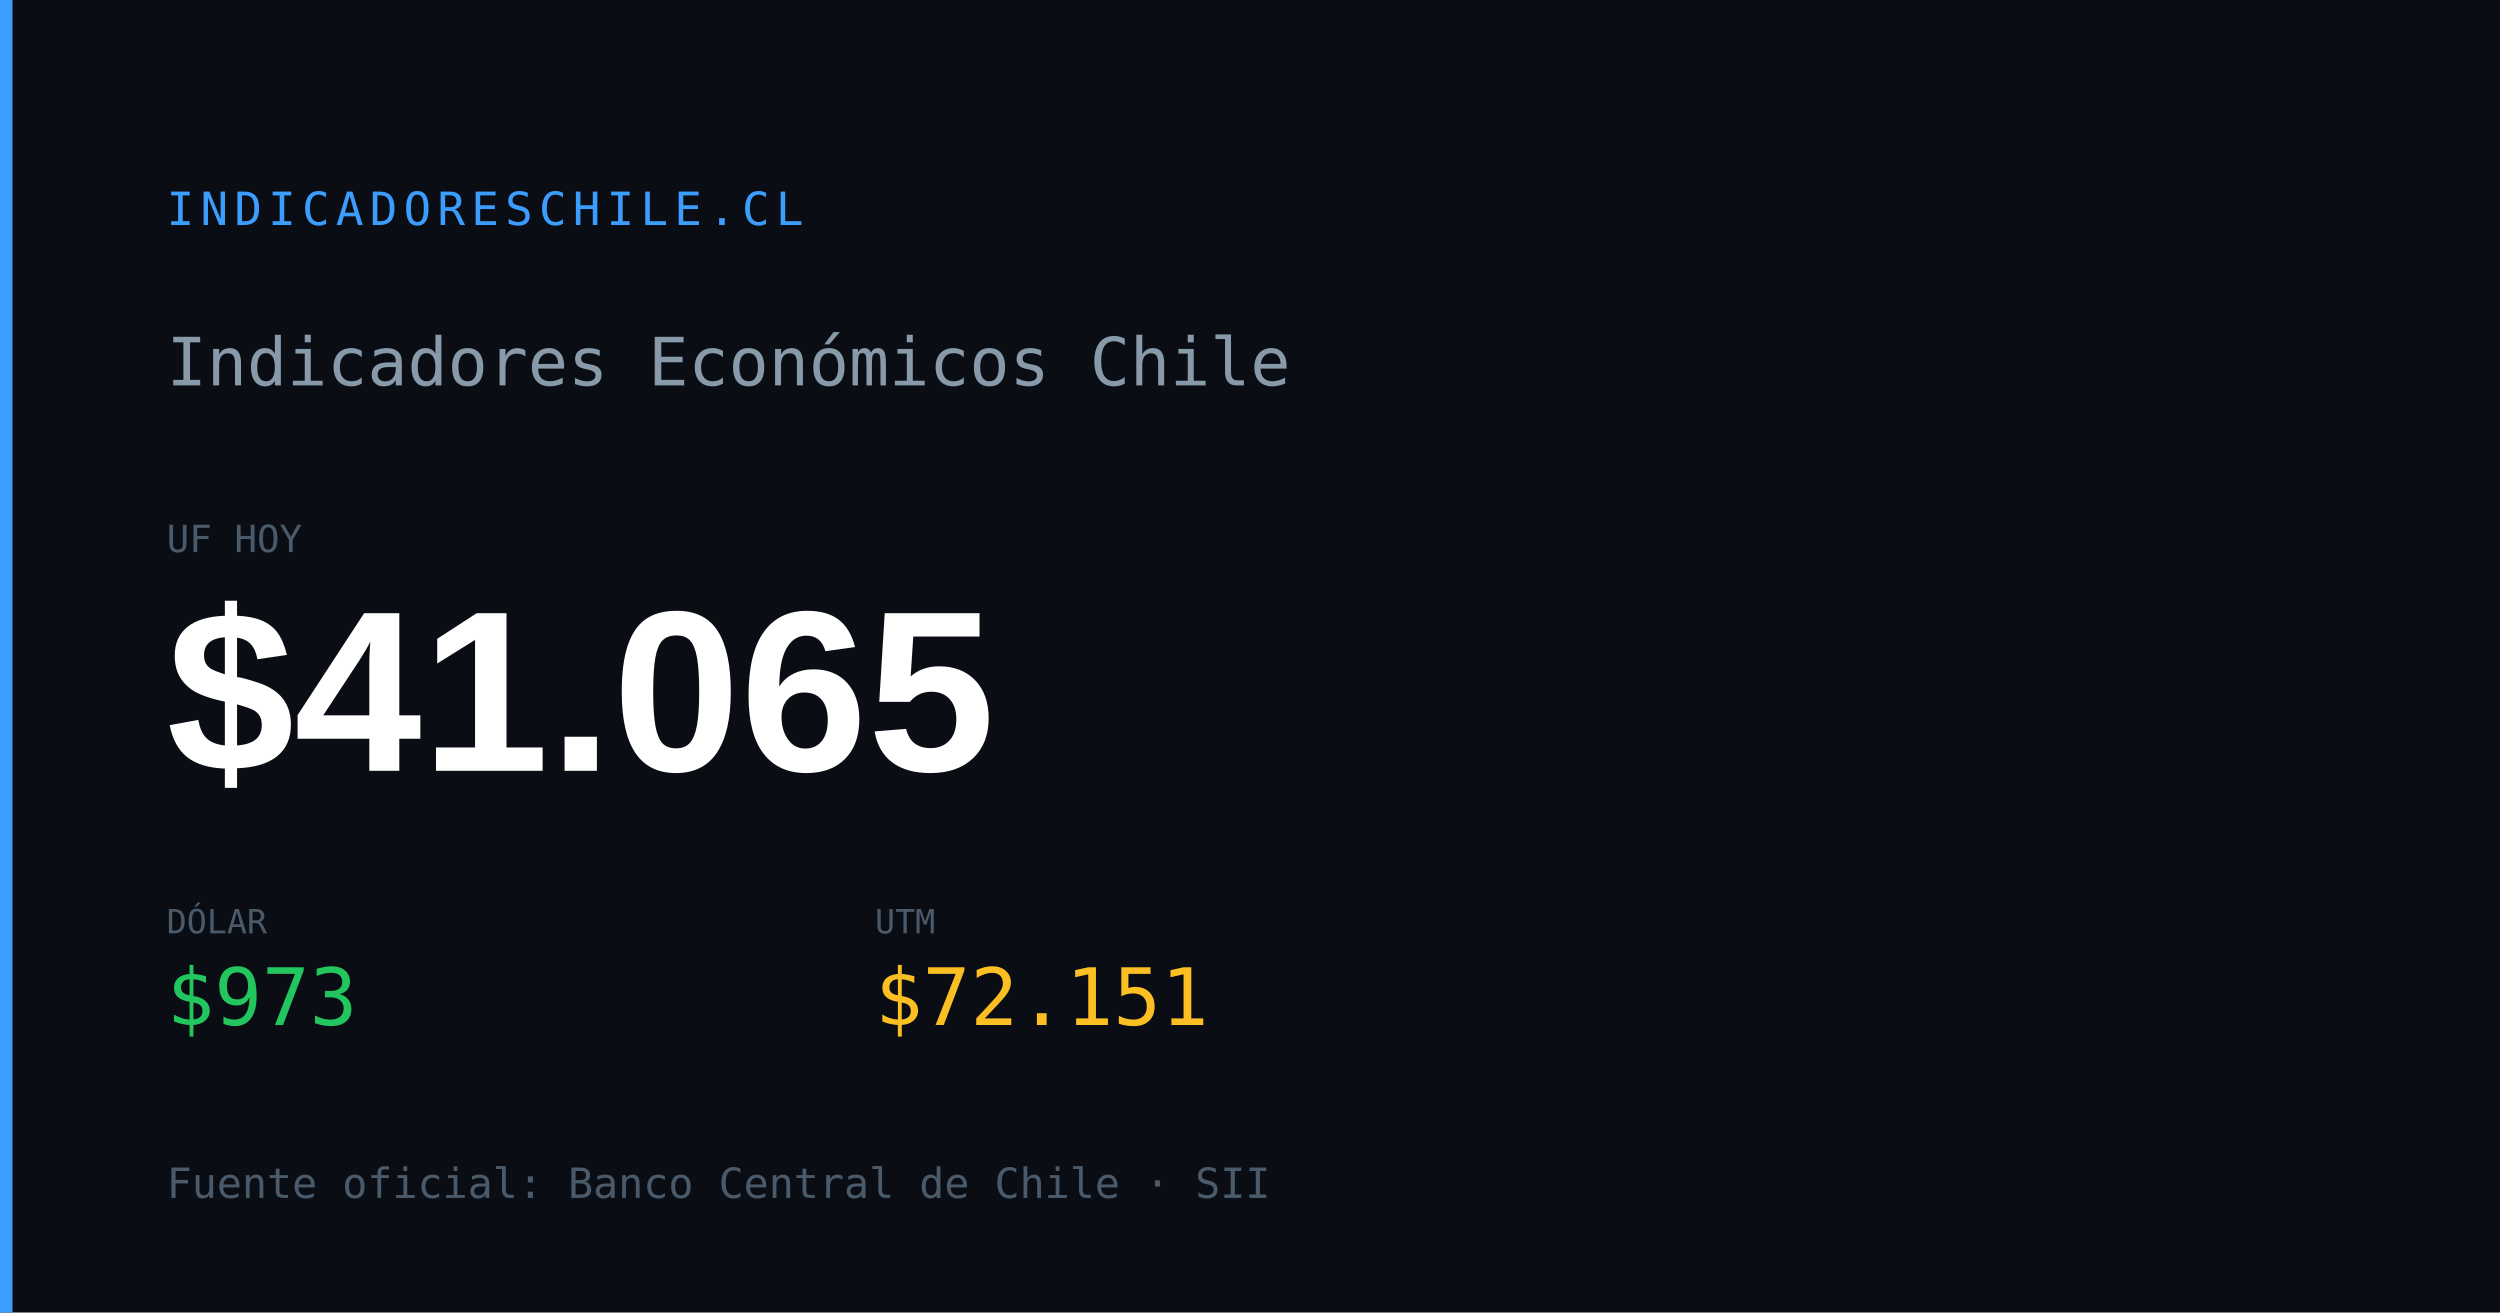
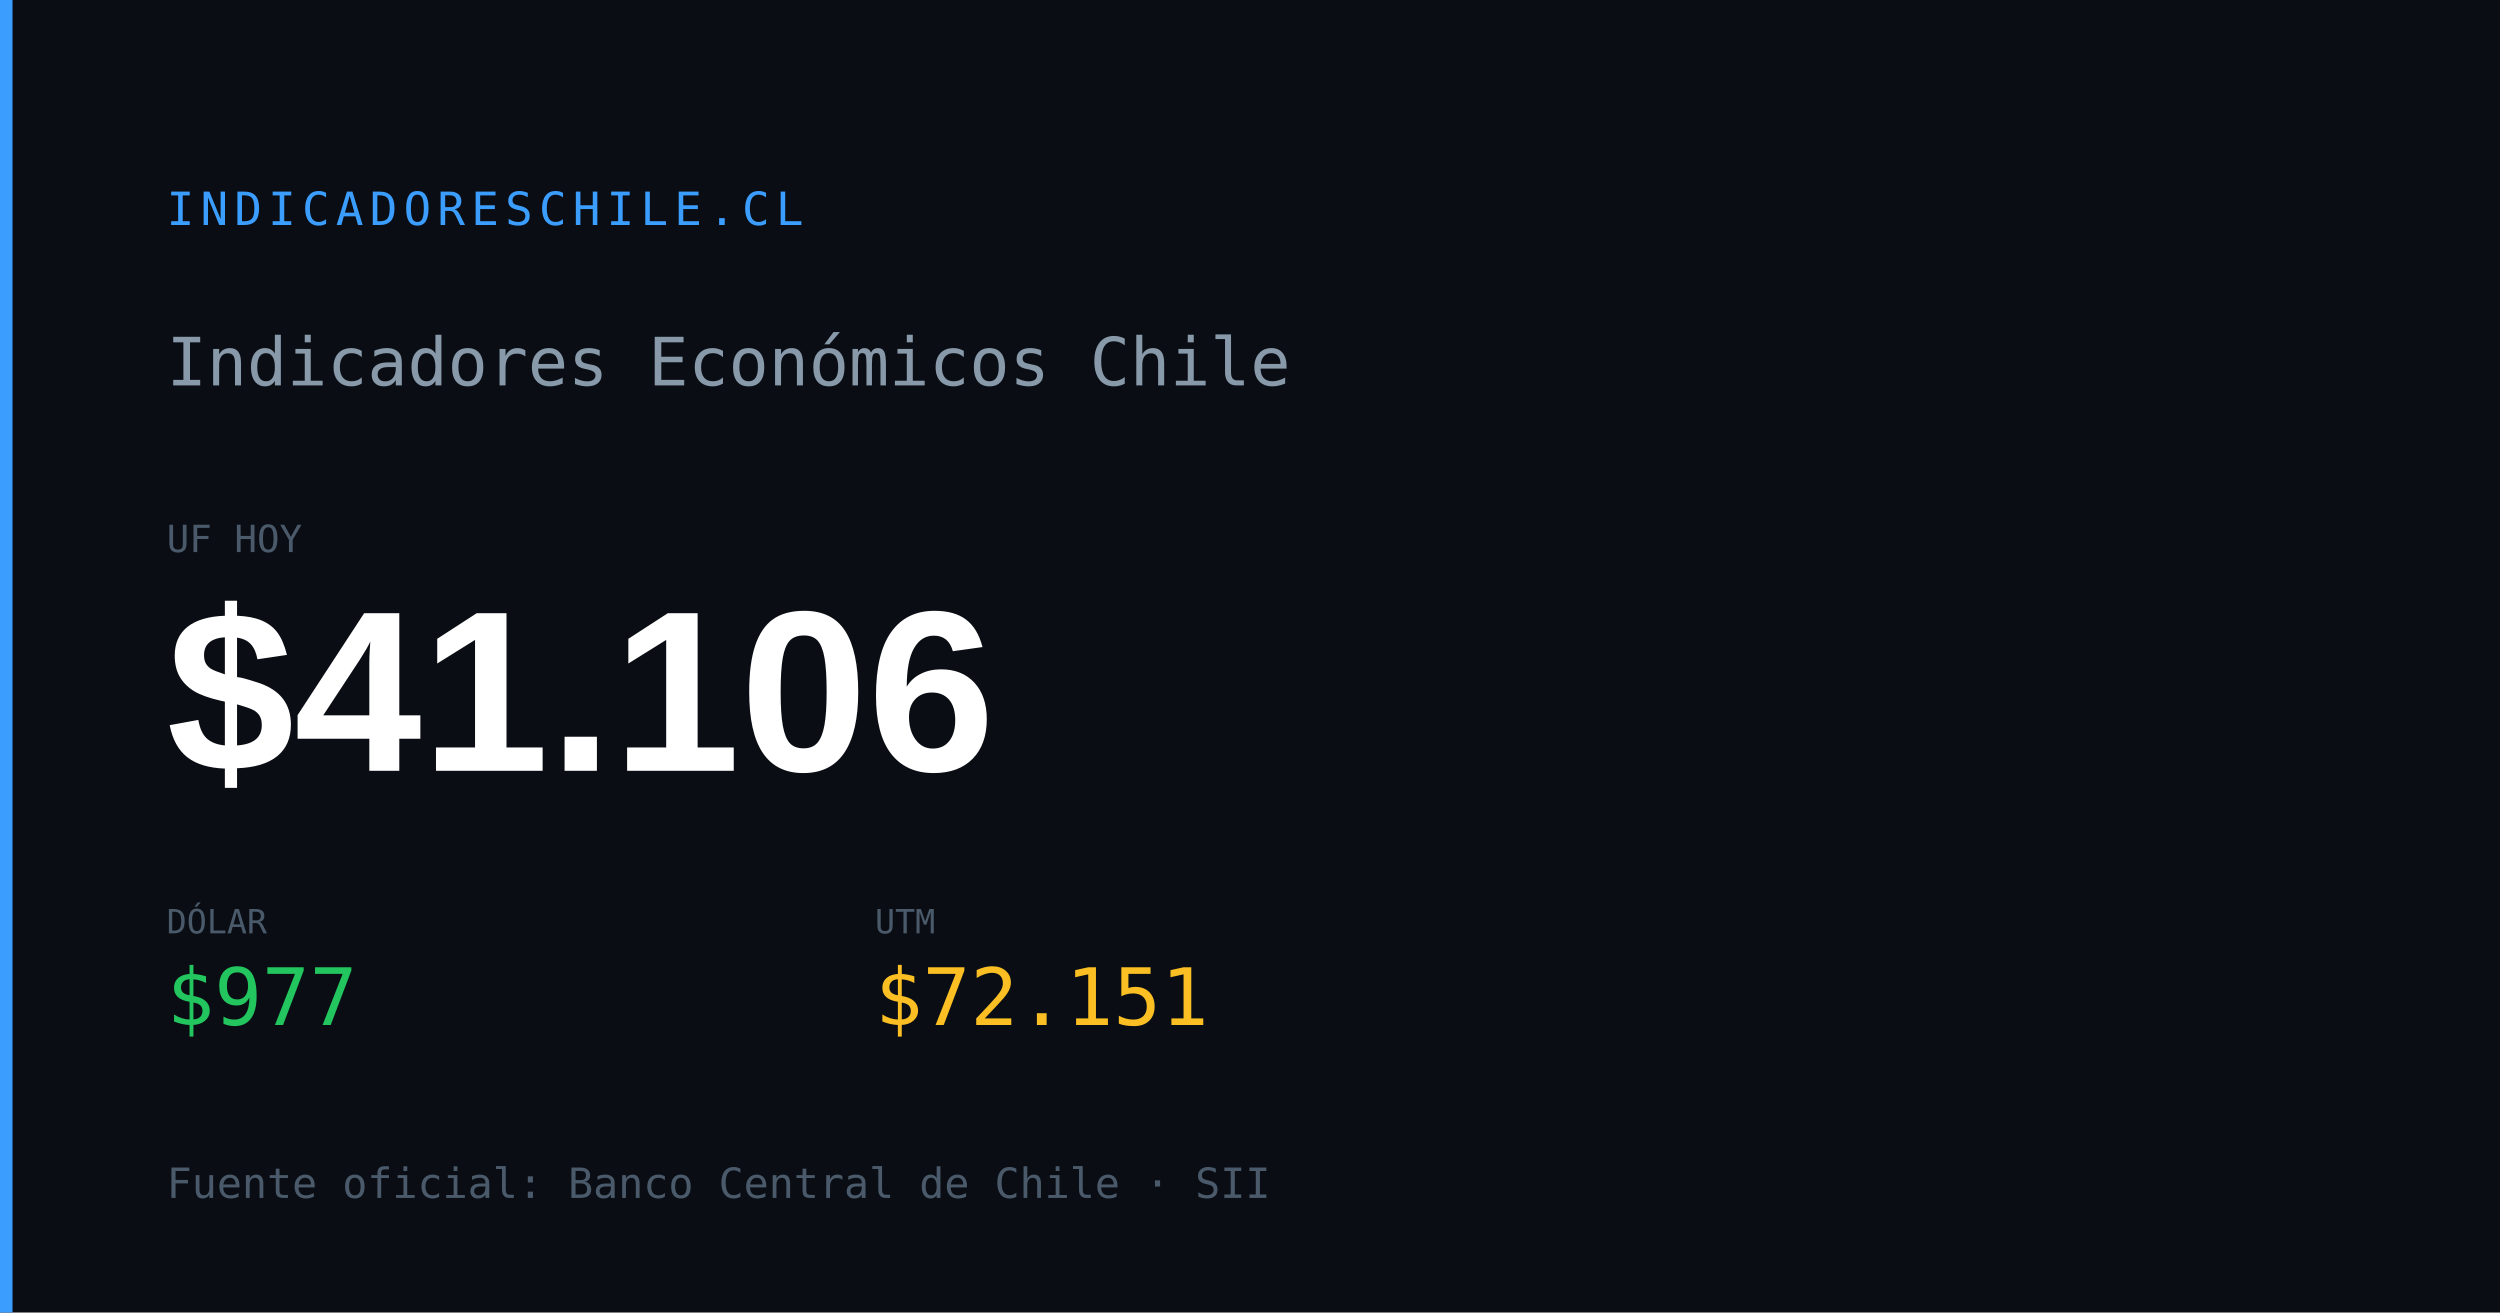
<svg xmlns="http://www.w3.org/2000/svg" width="1200" height="630" viewBox="0 0 1200 630">
  <rect width="1200" height="630" fill="#0a0e14" />
  <rect x="0" y="0" width="6" height="630" fill="#3b9eff" />
  <text x="80" y="108" font-family="monospace" font-size="22" fill="#3b9eff" letter-spacing="3">INDICADORESCHILE.CL</text>
  <text x="80" y="185" font-family="monospace" font-size="32" fill="#8899aa">Indicadores Económicos Chile</text>
  <text x="80" y="265" font-family="monospace" font-size="18" fill="#4a5a6a">UF HOY</text>
-   <text x="80" y="370" font-family="Arial,sans-serif" font-size="110" font-weight="700" fill="#ffffff" id="og-dash-uf">$41.065</text>
+   <text x="80" y="370" font-family="Arial,sans-serif" font-size="110" font-weight="700" fill="#ffffff" id="og-dash-uf">$41.106</text>
  <text x="80" y="448" font-family="monospace" font-size="16" fill="#4a5a6a">DÓLAR</text>
-   <text x="80" y="492" font-family="monospace" font-size="38" font-weight="500" fill="#22c55e" id="og-dash-dolar">$973</text>
+   <text x="80" y="492" font-family="monospace" font-size="38" font-weight="500" fill="#22c55e" id="og-dash-dolar">$977</text>
  <text x="420" y="448" font-family="monospace" font-size="16" fill="#4a5a6a">UTM</text>
  <text x="420" y="492" font-family="monospace" font-size="38" font-weight="500" fill="#fbbf24" id="og-dash-utm">$72.151</text>
  <text x="80" y="575" font-family="monospace" font-size="20" fill="#4a5a6a">Fuente oficial: Banco Central de Chile · SII</text>
</svg>
